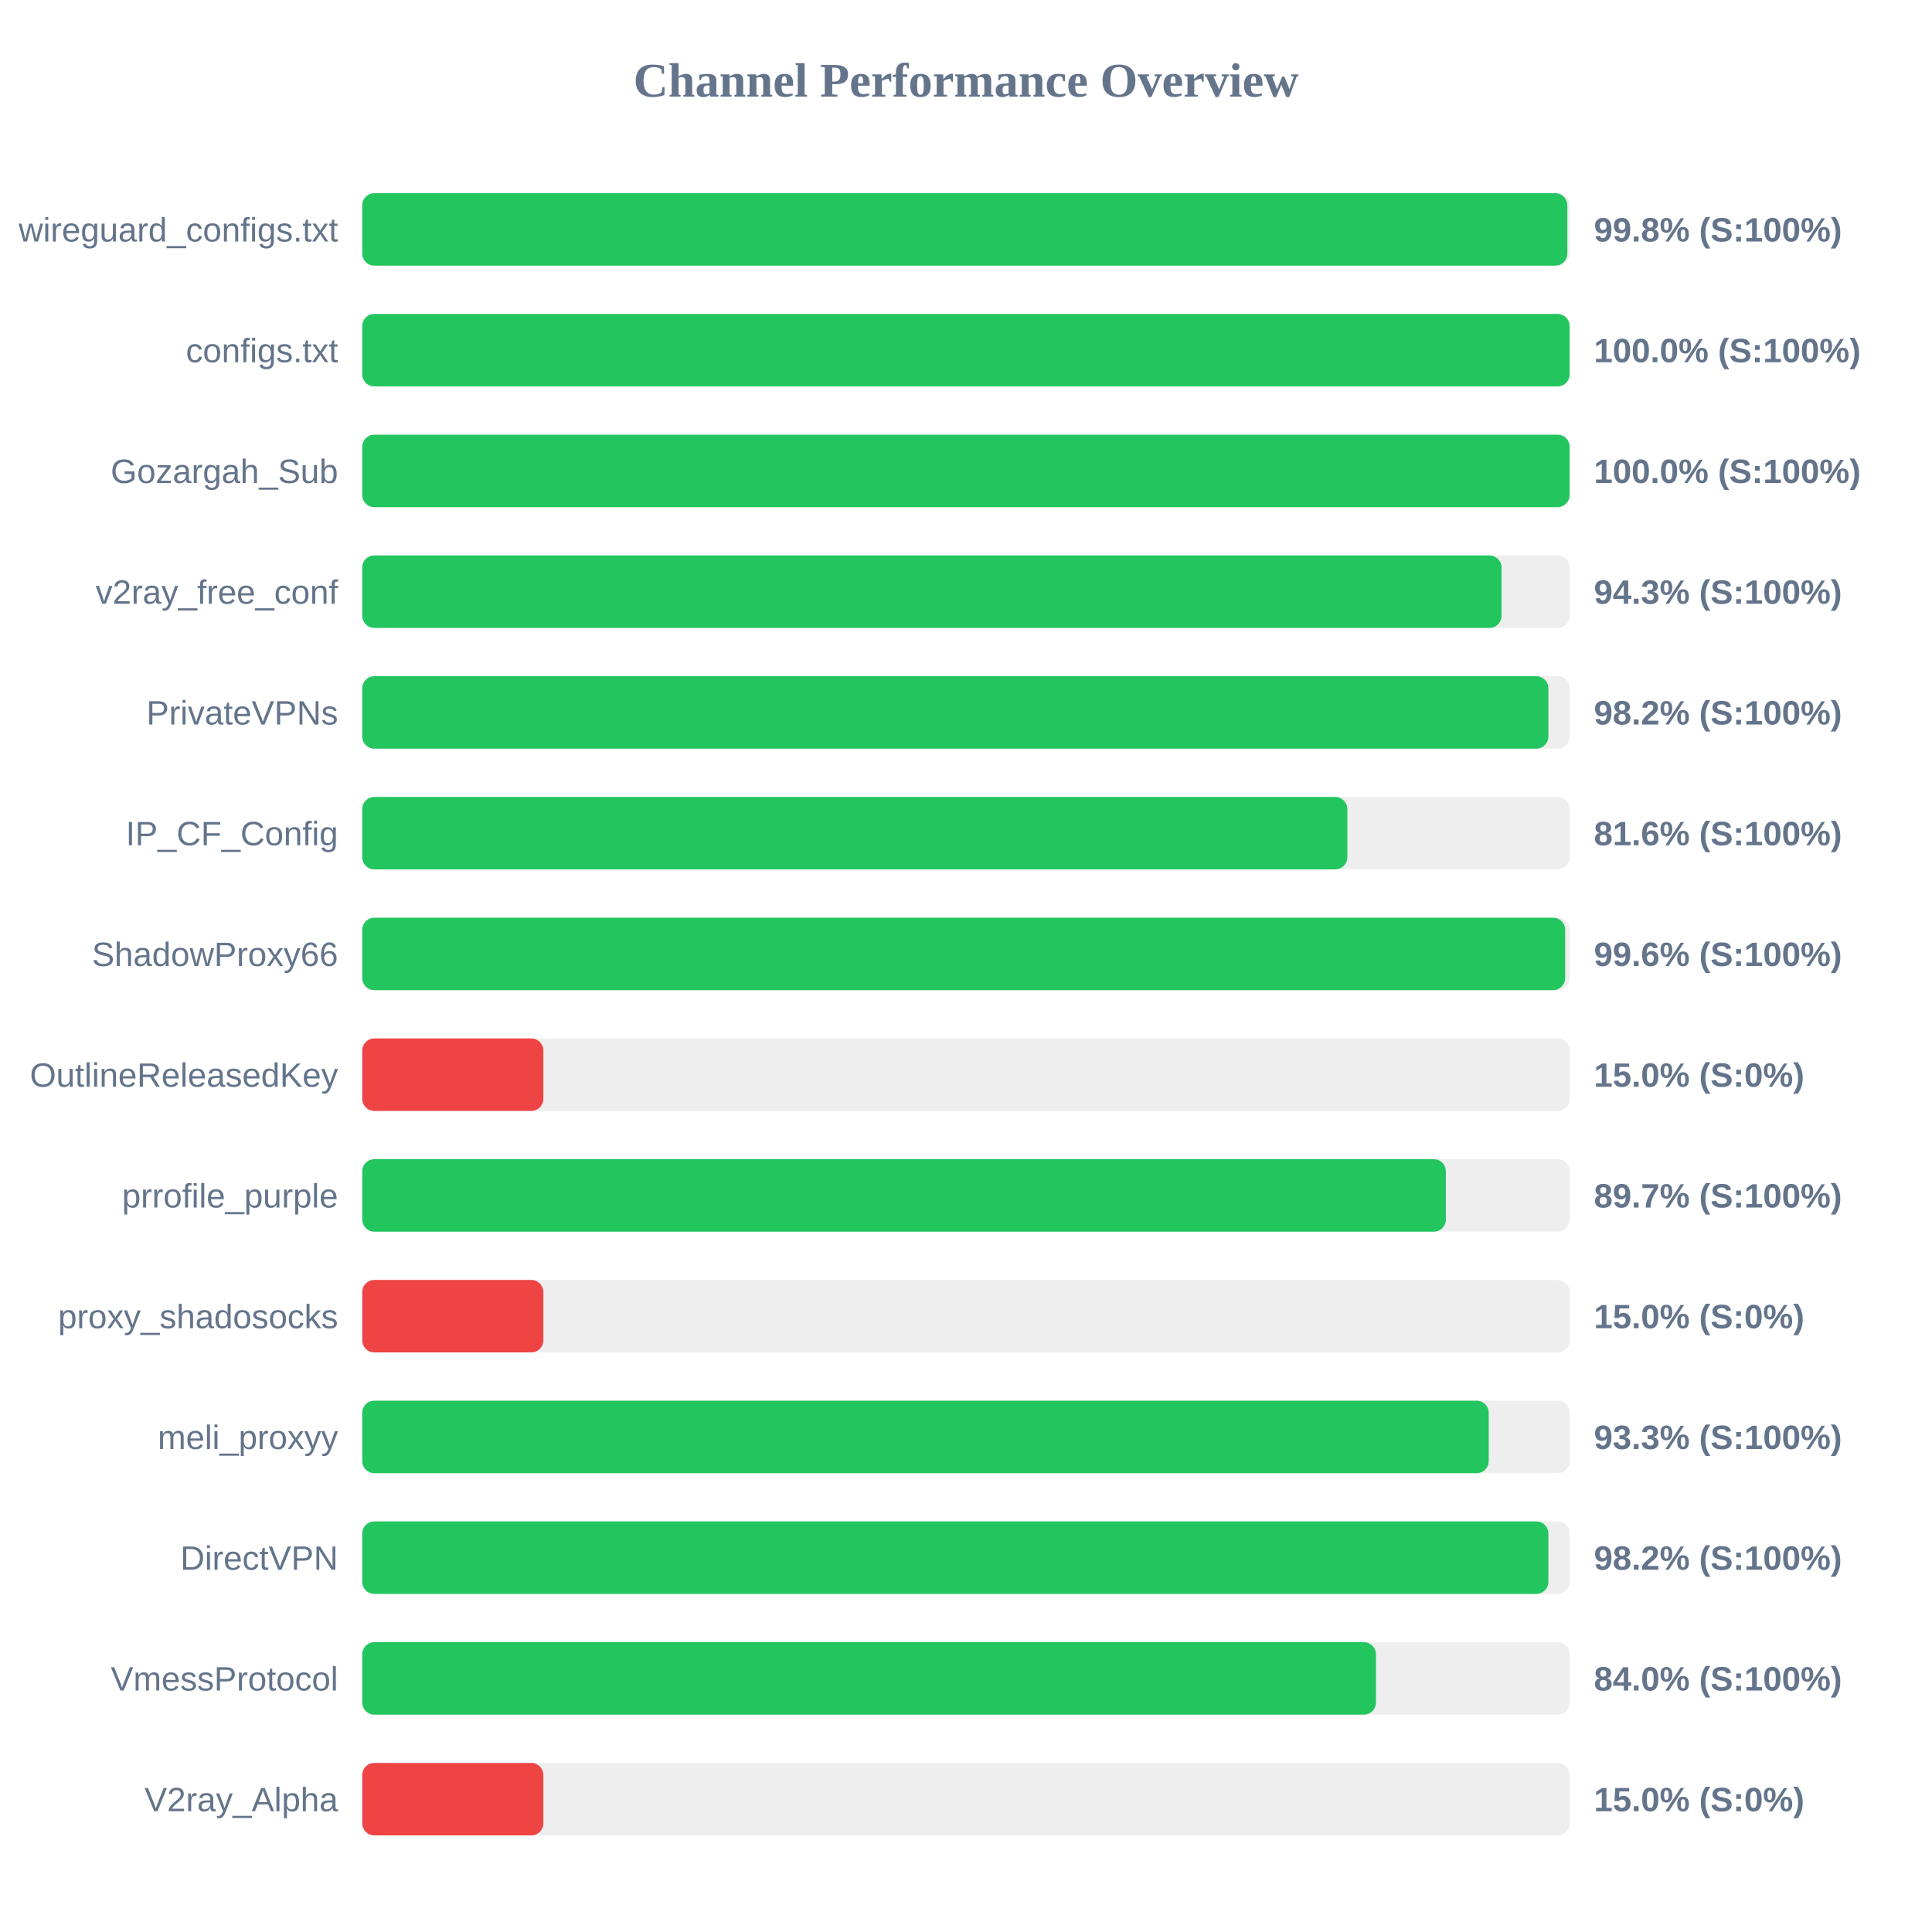
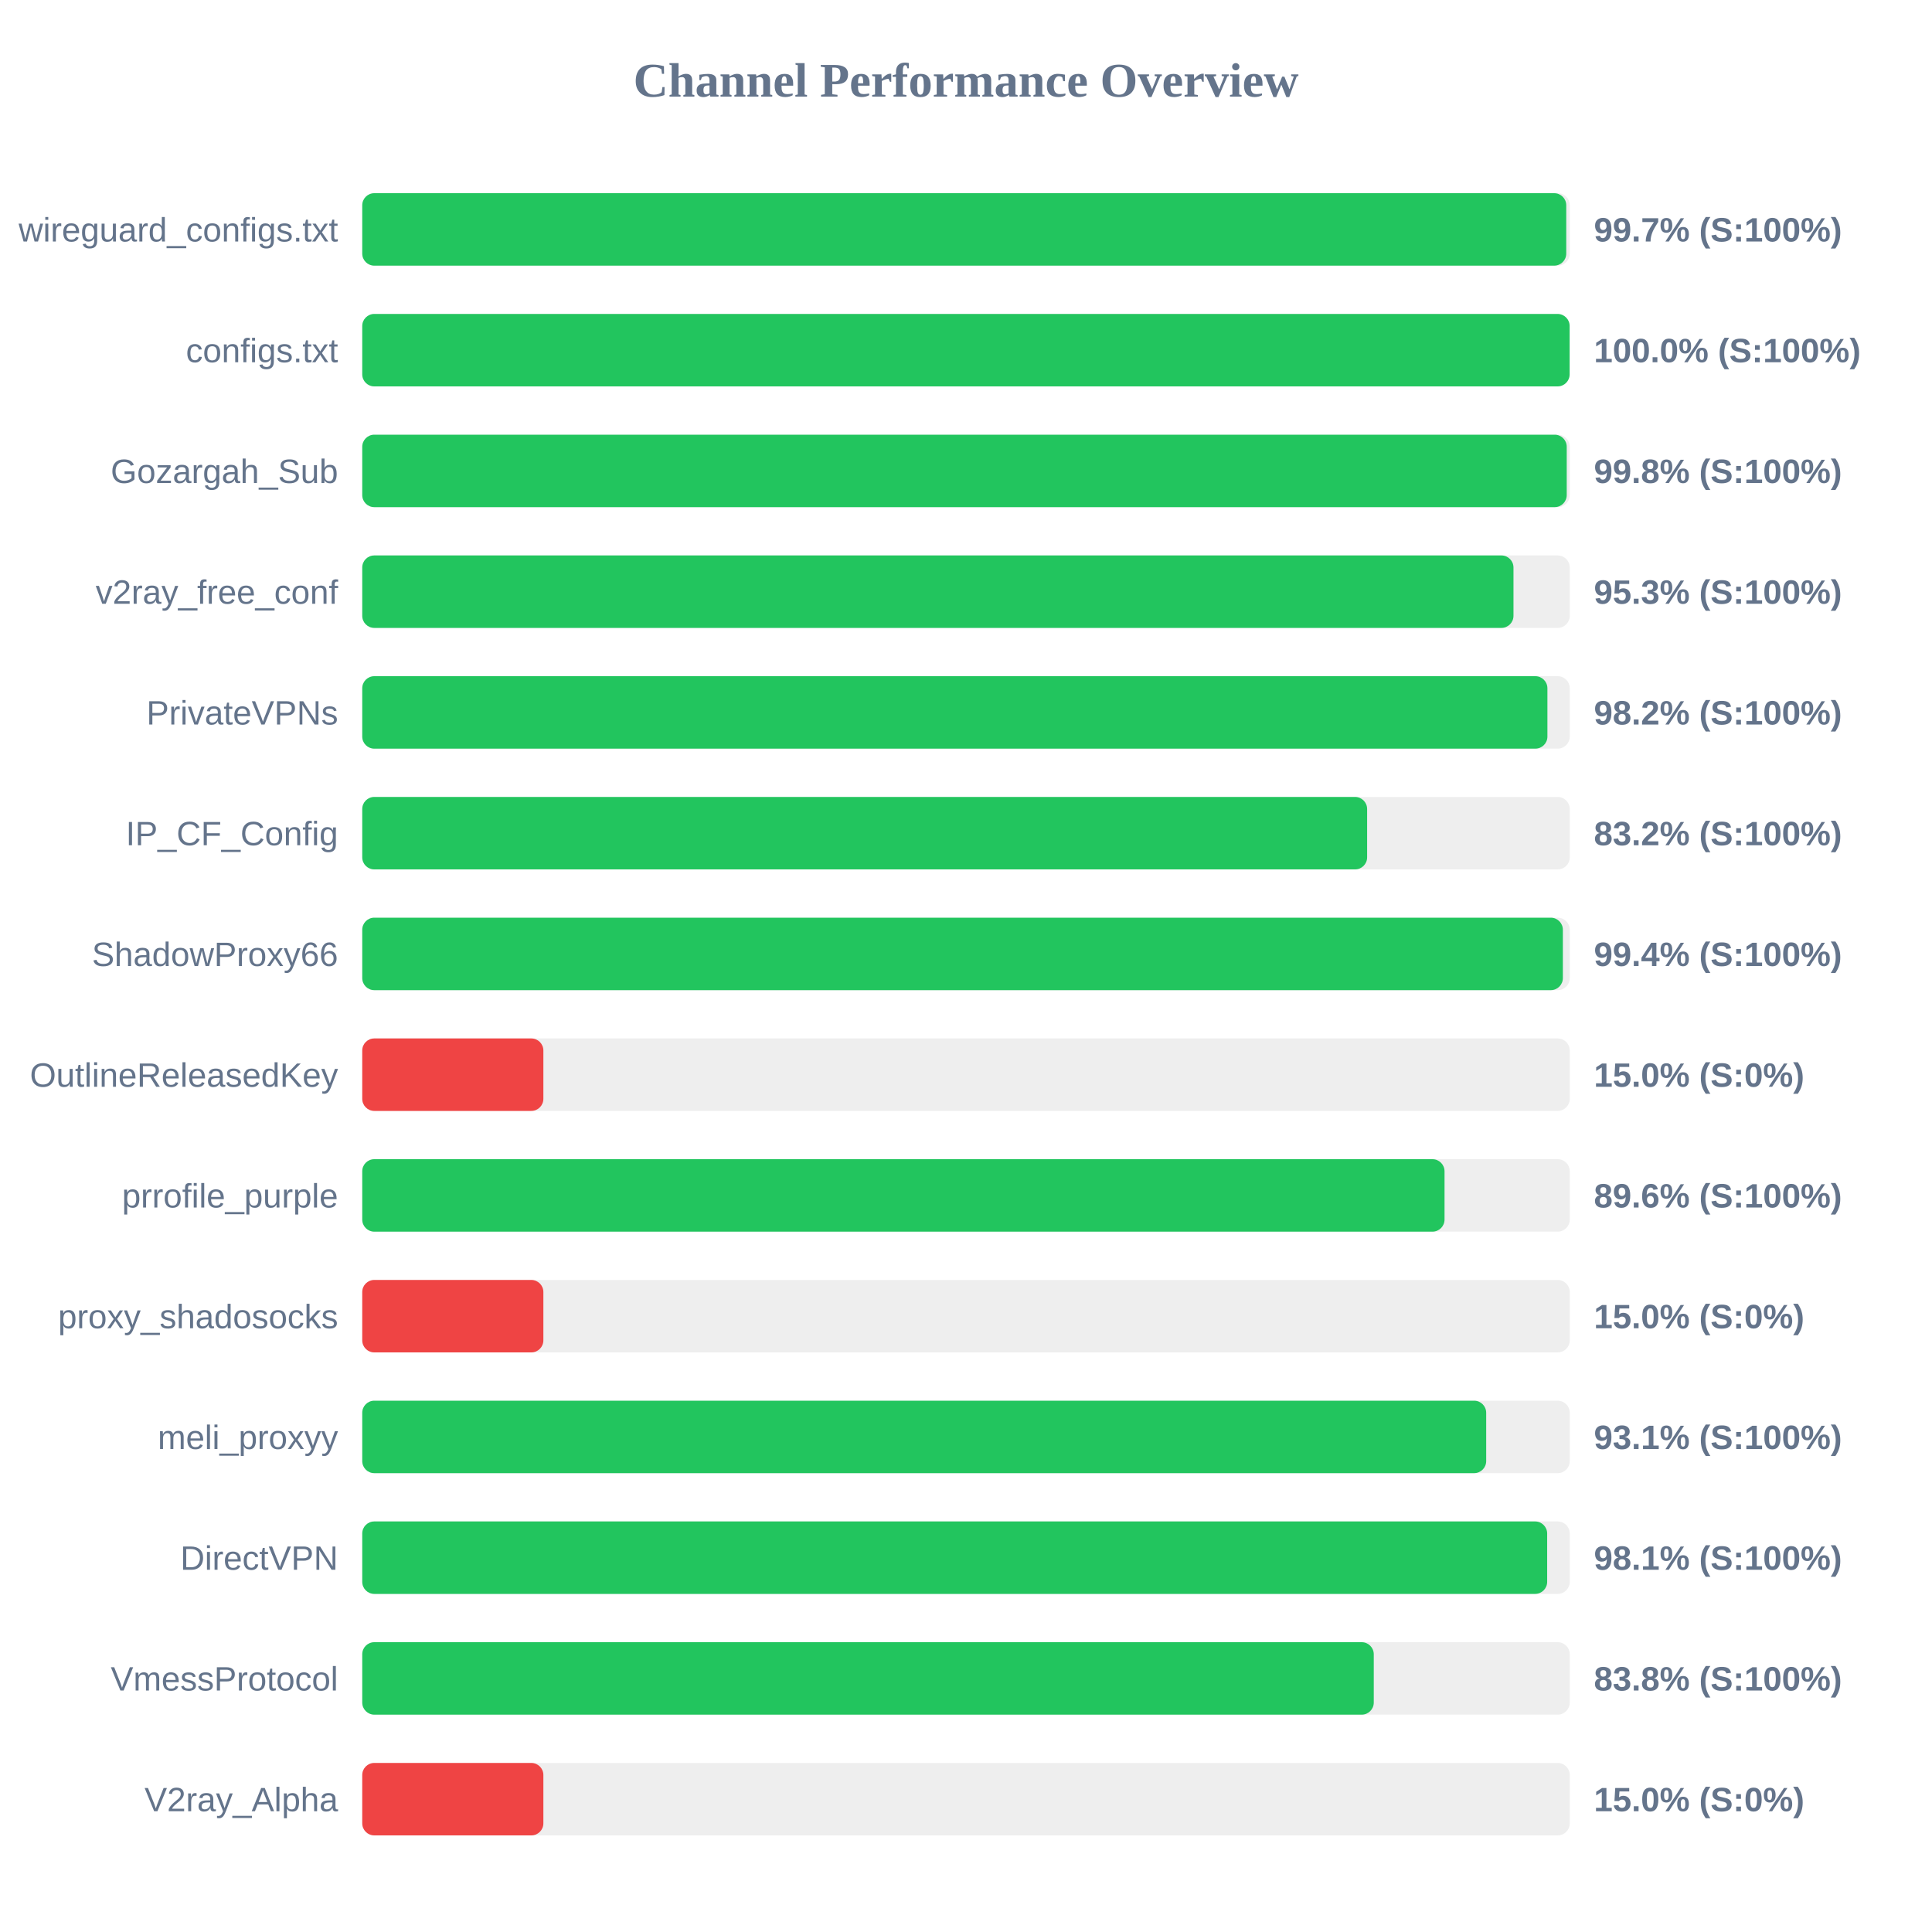
<svg xmlns="http://www.w3.org/2000/svg" width="800" height="800" version="1.1">
  <style>
        .row { font: 14px Arial; fill: #64748b; }
        .score { font: bold 14px Arial; fill: #64748b; }
    </style>
  <text x="400" y="40" text-anchor="middle" font-size="20px" font-weight="bold" fill="#64748b">Channel Performance Overview</text>
  <rect x="150" y="80" width="500" height="30" fill="#eee" rx="5" />
-   <rect x="150" y="80" width="499.0" height="30" fill="#22c55e" rx="5" />
+   <rect x="150" y="80" width="498.55" height="30" fill="#22c55e" rx="5" />
  <text x="140" y="100" text-anchor="end" class="row">wireguard_configs.txt</text>
-   <text x="660" y="100" text-anchor="start" class="score">99.8% (S:100%)</text>
+   <text x="660" y="100" text-anchor="start" class="score">99.7% (S:100%)</text>
  <rect x="150" y="130" width="500" height="30" fill="#eee" rx="5" />
  <rect x="150" y="130" width="499.95" height="30" fill="#22c55e" rx="5" />
  <text x="140" y="150" text-anchor="end" class="row">configs.txt</text>
  <text x="660" y="150" text-anchor="start" class="score">100.0% (S:100%)</text>
  <rect x="150" y="180" width="500" height="30" fill="#eee" rx="5" />
-   <rect x="150" y="180" width="499.95" height="30" fill="#22c55e" rx="5" />
+   <rect x="150" y="180" width="498.75" height="30" fill="#22c55e" rx="5" />
  <text x="140" y="200" text-anchor="end" class="row">Gozargah_Sub</text>
-   <text x="660" y="200" text-anchor="start" class="score">100.0% (S:100%)</text>
+   <text x="660" y="200" text-anchor="start" class="score">99.8% (S:100%)</text>
  <rect x="150" y="230" width="500" height="30" fill="#eee" rx="5" />
-   <rect x="150" y="230" width="471.75" height="30" fill="#22c55e" rx="5" />
+   <rect x="150" y="230" width="476.7" height="30" fill="#22c55e" rx="5" />
  <text x="140" y="250" text-anchor="end" class="row">v2ray_free_conf</text>
-   <text x="660" y="250" text-anchor="start" class="score">94.3% (S:100%)</text>
+   <text x="660" y="250" text-anchor="start" class="score">95.3% (S:100%)</text>
  <rect x="150" y="280" width="500" height="30" fill="#eee" rx="5" />
-   <rect x="150" y="280" width="491.15" height="30" fill="#22c55e" rx="5" />
+   <rect x="150" y="280" width="490.75" height="30" fill="#22c55e" rx="5" />
  <text x="140" y="300" text-anchor="end" class="row">PrivateVPNs</text>
  <text x="660" y="300" text-anchor="start" class="score">98.2% (S:100%)</text>
  <rect x="150" y="330" width="500" height="30" fill="#eee" rx="5" />
-   <rect x="150" y="330" width="407.9" height="30" fill="#22c55e" rx="5" />
+   <rect x="150" y="330" width="416.1" height="30" fill="#22c55e" rx="5" />
  <text x="140" y="350" text-anchor="end" class="row">IP_CF_Config</text>
-   <text x="660" y="350" text-anchor="start" class="score">81.6% (S:100%)</text>
+   <text x="660" y="350" text-anchor="start" class="score">83.2% (S:100%)</text>
  <rect x="150" y="380" width="500" height="30" fill="#eee" rx="5" />
-   <rect x="150" y="380" width="498.1" height="30" fill="#22c55e" rx="5" />
+   <rect x="150" y="380" width="497.15" height="30" fill="#22c55e" rx="5" />
  <text x="140" y="400" text-anchor="end" class="row">ShadowProxy66</text>
-   <text x="660" y="400" text-anchor="start" class="score">99.6% (S:100%)</text>
+   <text x="660" y="400" text-anchor="start" class="score">99.4% (S:100%)</text>
  <rect x="150" y="430" width="500" height="30" fill="#eee" rx="5" />
  <rect x="150" y="430" width="75.0" height="30" fill="#ef4444" rx="5" />
  <text x="140" y="450" text-anchor="end" class="row">OutlineReleasedKey</text>
  <text x="660" y="450" text-anchor="start" class="score">15.0% (S:0%)</text>
  <rect x="150" y="480" width="500" height="30" fill="#eee" rx="5" />
-   <rect x="150" y="480" width="448.7" height="30" fill="#22c55e" rx="5" />
+   <rect x="150" y="480" width="448.15" height="30" fill="#22c55e" rx="5" />
  <text x="140" y="500" text-anchor="end" class="row">prrofile_purple</text>
-   <text x="660" y="500" text-anchor="start" class="score">89.7% (S:100%)</text>
+   <text x="660" y="500" text-anchor="start" class="score">89.6% (S:100%)</text>
  <rect x="150" y="530" width="500" height="30" fill="#eee" rx="5" />
  <rect x="150" y="530" width="75.0" height="30" fill="#ef4444" rx="5" />
  <text x="140" y="550" text-anchor="end" class="row">proxy_shadosocks</text>
  <text x="660" y="550" text-anchor="start" class="score">15.0% (S:0%)</text>
  <rect x="150" y="580" width="500" height="30" fill="#eee" rx="5" />
-   <rect x="150" y="580" width="466.45" height="30" fill="#22c55e" rx="5" />
+   <rect x="150" y="580" width="465.4" height="30" fill="#22c55e" rx="5" />
  <text x="140" y="600" text-anchor="end" class="row">meli_proxyy</text>
-   <text x="660" y="600" text-anchor="start" class="score">93.3% (S:100%)</text>
+   <text x="660" y="600" text-anchor="start" class="score">93.1% (S:100%)</text>
  <rect x="150" y="630" width="500" height="30" fill="#eee" rx="5" />
-   <rect x="150" y="630" width="491.15" height="30" fill="#22c55e" rx="5" />
+   <rect x="150" y="630" width="490.65" height="30" fill="#22c55e" rx="5" />
  <text x="140" y="650" text-anchor="end" class="row">DirectVPN</text>
-   <text x="660" y="650" text-anchor="start" class="score">98.2% (S:100%)</text>
+   <text x="660" y="650" text-anchor="start" class="score">98.1% (S:100%)</text>
  <rect x="150" y="680" width="500" height="30" fill="#eee" rx="5" />
-   <rect x="150" y="680" width="419.75" height="30" fill="#22c55e" rx="5" />
+   <rect x="150" y="680" width="418.85" height="30" fill="#22c55e" rx="5" />
  <text x="140" y="700" text-anchor="end" class="row">VmessProtocol</text>
-   <text x="660" y="700" text-anchor="start" class="score">84.0% (S:100%)</text>
+   <text x="660" y="700" text-anchor="start" class="score">83.8% (S:100%)</text>
  <rect x="150" y="730" width="500" height="30" fill="#eee" rx="5" />
  <rect x="150" y="730" width="75.0" height="30" fill="#ef4444" rx="5" />
  <text x="140" y="750" text-anchor="end" class="row">V2ray_Alpha</text>
  <text x="660" y="750" text-anchor="start" class="score">15.0% (S:0%)</text>
</svg>
